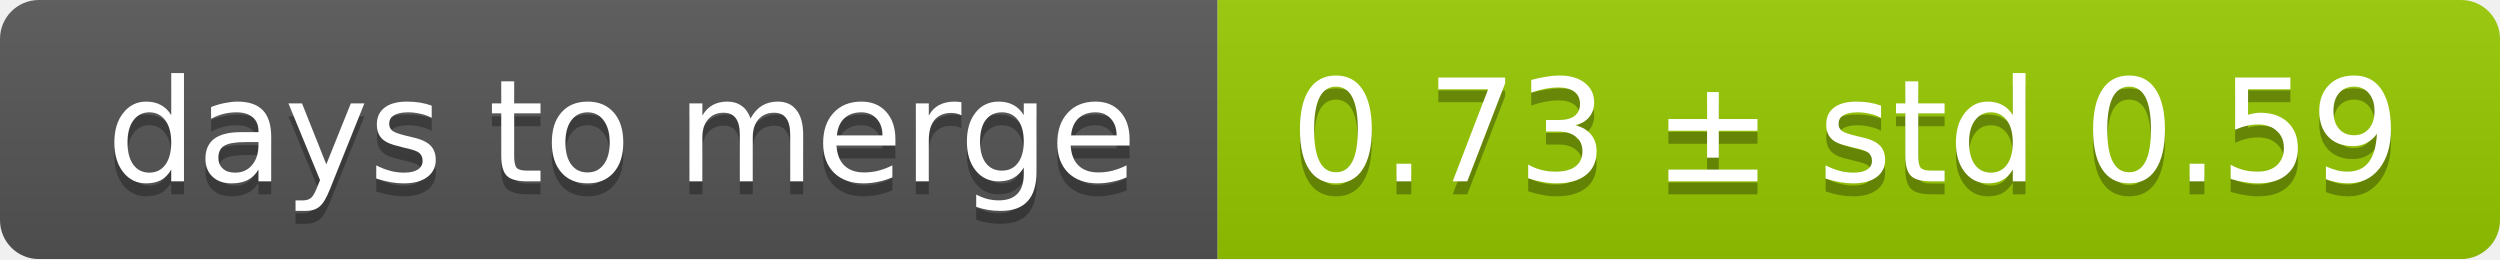
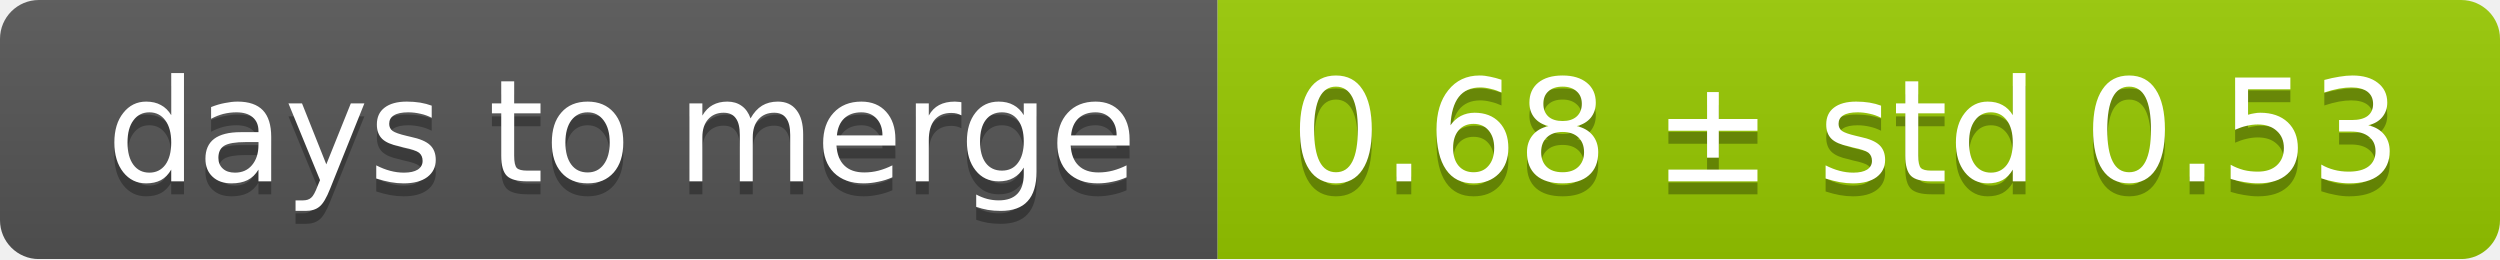
<svg xmlns="http://www.w3.org/2000/svg" width="193" height="20">
  <linearGradient id="smooth" x2="0" y2="100%">
    <stop offset="0" stop-color="#bbb" stop-opacity=".1" />
    <stop offset="1" stop-opacity=".1" />
  </linearGradient>
  <mask id="round">
    <rect width="193" height="20" rx="3" fill="#fff" />
  </mask>
  <g mask="url(#round)">
    <rect width="94" height="20" fill="#555" />
    <rect x="94" width="99" height="20" fill="#97ca00" />
    <rect width="193" height="20" fill="url(#smooth)" />
  </g>
  <g fill="#fff" text-anchor="middle" font-family="DejaVu Sans,Verdana,Geneva,sans-serif" font-size="11">
    <text x="48" y="15" fill="#010101" fill-opacity=".3">days to merge</text>
    <text x="48" y="14">days to merge</text>
-     <text x="142.5" y="15" fill="#010101" fill-opacity=".3">0.73 ± std 0.59</text>
-     <text x="142.5" y="14">0.73 ± std 0.59</text>
+     <text x="142.5" y="15" fill="#010101" fill-opacity=".3">0.68 ± std 0.53</text>
+     <text x="142.5" y="14">0.68 ± std 0.53</text>
  </g>
</svg>
